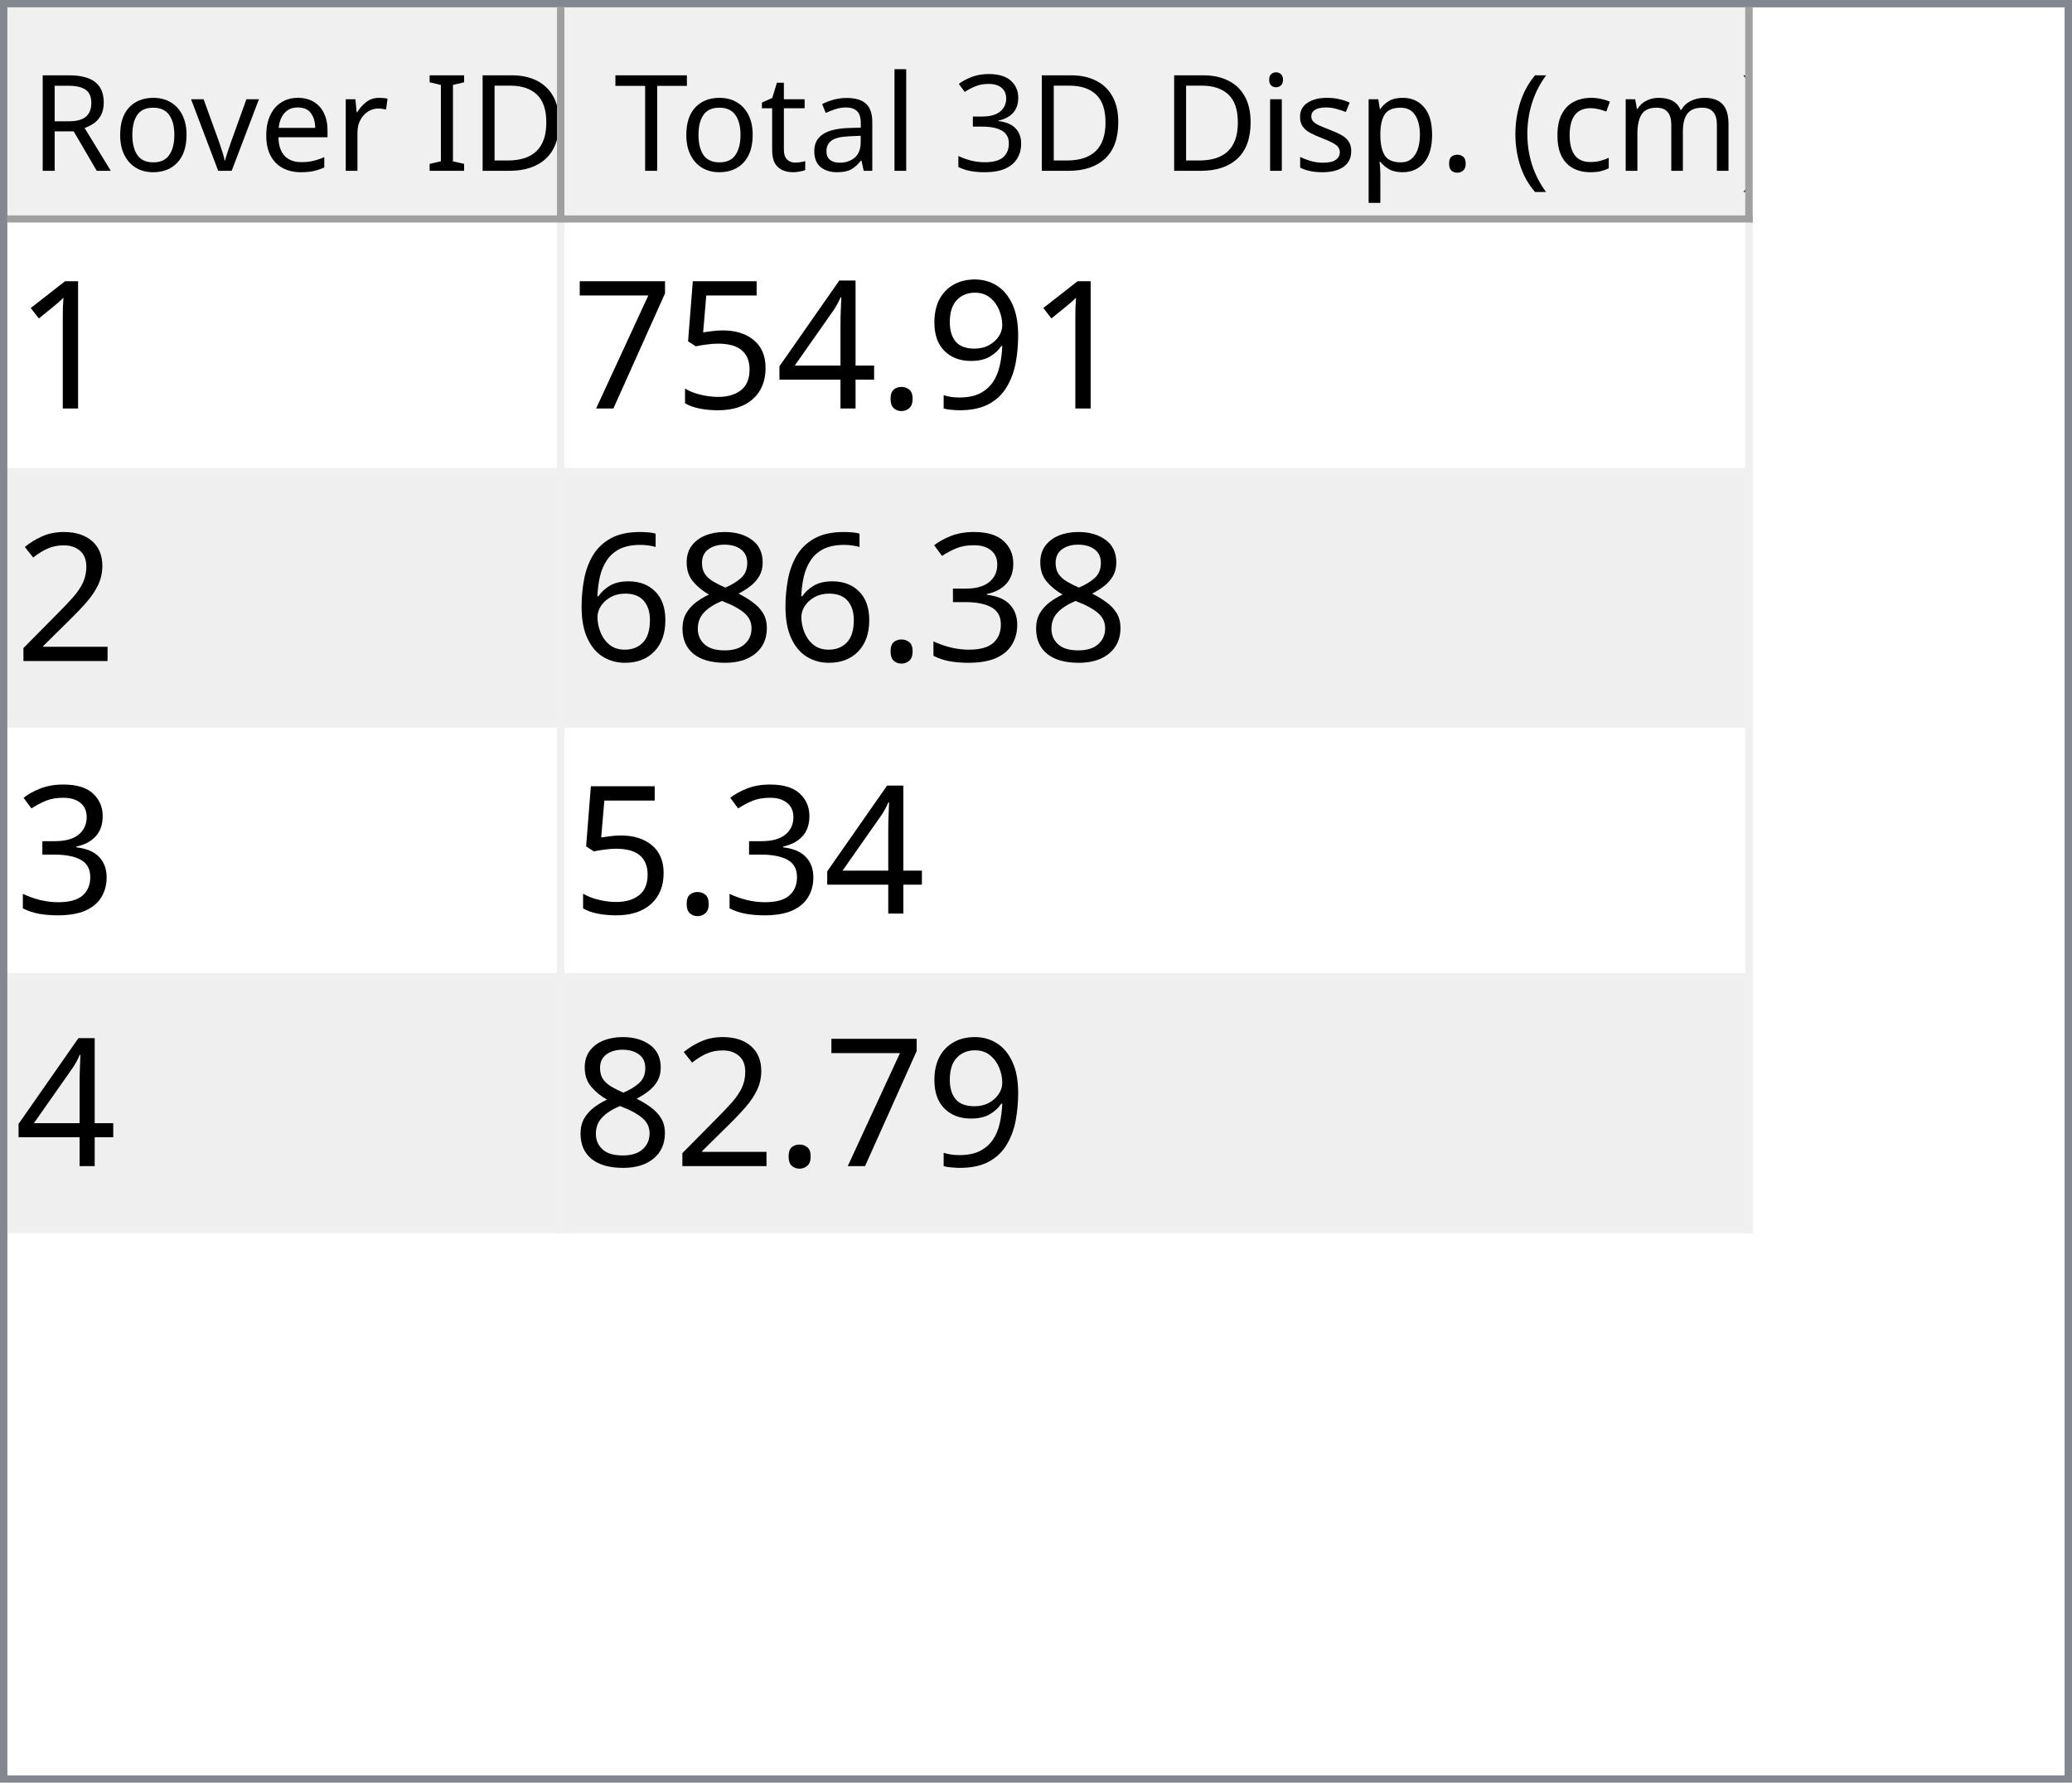
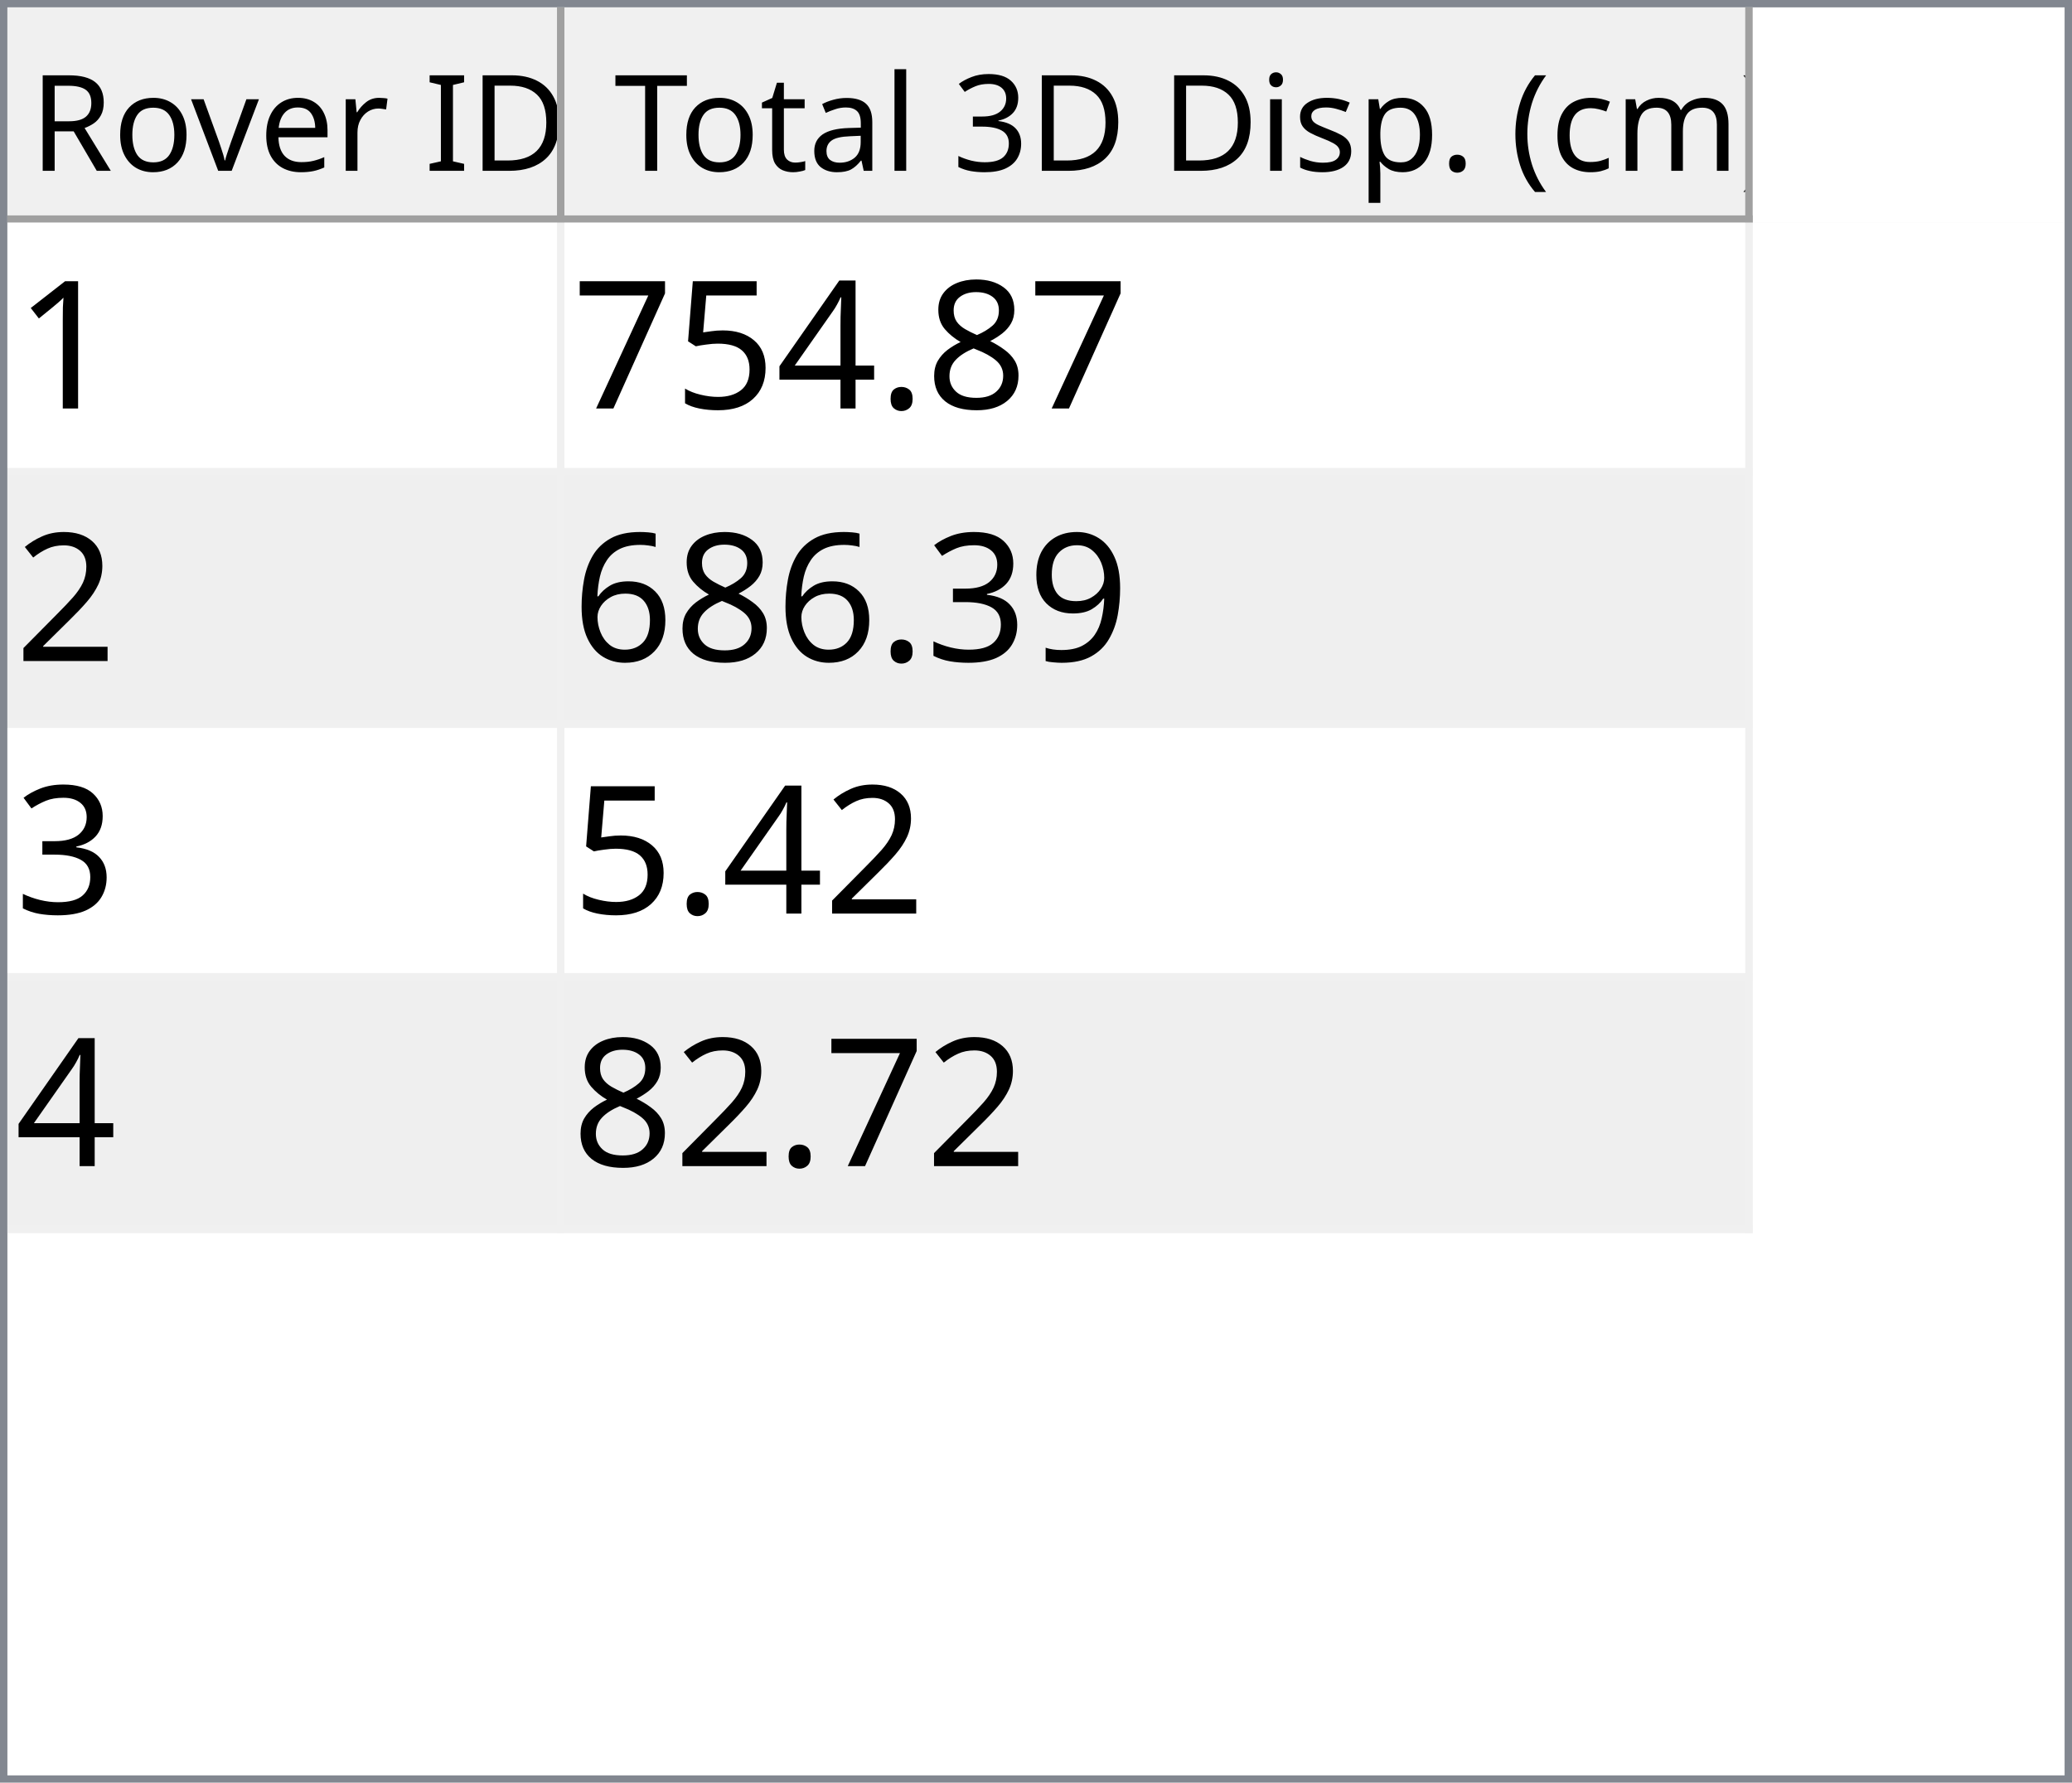
<svg xmlns="http://www.w3.org/2000/svg" style="fill-opacity:1; color-rendering:auto; color-interpolation:auto; text-rendering:auto; stroke:black; stroke-linecap:square; stroke-miterlimit:10; shape-rendering:auto; stroke-opacity:1; fill:black; stroke-dasharray:none; font-weight:normal; stroke-width:1; font-family:'Dialog'; font-style:normal; stroke-linejoin:miter; font-size:12px; stroke-dashoffset:0; image-rendering:auto;" width="279" height="240">
  <defs id="genericDefs" />
  <g>
    <defs id="defs1">
      <clipPath clipPathUnits="userSpaceOnUse" id="clipPath1">
        <path d="M0 0 L279 0 L279 240 L0 240 L0 0 Z" />
      </clipPath>
      <clipPath clipPathUnits="userSpaceOnUse" id="clipPath2">
        <path d="M0 0 L0 240 L279 240 L279 0 Z" />
      </clipPath>
      <clipPath clipPathUnits="userSpaceOnUse" id="clipPath3">
        <path d="M0 0 L0 29 L277 29 L277 0 Z" />
      </clipPath>
      <clipPath clipPathUnits="userSpaceOnUse" id="clipPath4">
        <path d="M0 0 L0 29 L75 29 L75 0 Z" />
      </clipPath>
      <clipPath clipPathUnits="userSpaceOnUse" id="clipPath5">
        <path d="M1 1 L1 28 L74 28 L74 1 Z" />
      </clipPath>
      <clipPath clipPathUnits="userSpaceOnUse" id="clipPath6">
        <path d="M0 0 L0 27 L73 27 L73 0 Z" />
      </clipPath>
      <clipPath clipPathUnits="userSpaceOnUse" id="clipPath7">
        <path d="M-0.5 -0.5 L-0.5 28.5 L74.5 28.5 L74.5 -0.5 Z" />
      </clipPath>
      <clipPath clipPathUnits="userSpaceOnUse" id="clipPath8">
        <path d="M0 0 L0 29 L160 29 L160 0 Z" />
      </clipPath>
      <clipPath clipPathUnits="userSpaceOnUse" id="clipPath9">
        <path d="M1 1 L1 28 L159 28 L159 1 Z" />
      </clipPath>
      <clipPath clipPathUnits="userSpaceOnUse" id="clipPath10">
        <path d="M0 0 L0 27 L158 27 L158 0 Z" />
      </clipPath>
      <clipPath clipPathUnits="userSpaceOnUse" id="clipPath11">
        <path d="M-0.5 -0.5 L-0.5 28.5 L159.5 28.5 L159.5 -0.5 Z" />
      </clipPath>
      <clipPath clipPathUnits="userSpaceOnUse" id="clipPath12">
        <path d="M0 0 L0 209 L277 209 L277 0 Z" />
      </clipPath>
      <clipPath clipPathUnits="userSpaceOnUse" id="clipPath13">
        <path d="M0 0 L0 136 L235 136 L235 0 Z" />
      </clipPath>
      <clipPath clipPathUnits="userSpaceOnUse" id="clipPath14">
        <path d="M-0.5 -0.5 L-0.5 135.5 L234.5 135.5 L234.5 -0.5 Z" />
      </clipPath>
      <clipPath clipPathUnits="userSpaceOnUse" id="clipPath15">
        <path d="M0 0 L0 33 L74 33 L74 0 Z" />
      </clipPath>
      <clipPath clipPathUnits="userSpaceOnUse" id="clipPath16">
        <path d="M0 0 L0 33 L159 33 L159 0 Z" />
      </clipPath>
      <font horiz-adv-x="64.551" id="font1">
        <font-face ascent="107.91" descent="25.098" units-per-em="100" style="font-style:normal; font-family:Segoe UI; font-weight:normal;" />
        <missing-glyph horiz-adv-x="64.551" d="M8.109 0 L8.109 68.266 L56.453 68.266 L56.453 0 L8.109 0 ZM15.328 7.234 L49.219 7.234 L49.219 61.031 L15.328 61.031 L15.328 7.234 Z" />
        <glyph unicode="D" horiz-adv-x="70.117" d="M9.188 0 L9.188 70.016 L28.516 70.016 Q65.531 70.016 65.531 35.891 Q65.531 19.672 55.25 9.836 Q44.969 0 27.734 0 L9.188 0 ZM17.391 62.594 L17.391 7.422 L27.828 7.422 Q41.609 7.422 49.273 14.797 Q56.938 22.172 56.938 35.688 Q56.938 62.594 28.328 62.594 L17.391 62.594 Z" />
        <glyph unicode="I" horiz-adv-x="26.611" d="M17.391 0 L9.188 0 L9.188 70.016 L17.391 70.016 L17.391 0 Z" />
        <glyph unicode=" " horiz-adv-x="27.393" d="" />
        <glyph unicode="r" horiz-adv-x="34.766" d="M34.188 41.891 Q32.078 43.5 28.125 43.5 Q23 43.5 19.555 38.672 Q16.109 33.844 16.109 25.484 L16.109 0 L8.109 0 L8.109 50 L16.109 50 L16.109 39.703 L16.312 39.703 Q18.016 44.969 21.531 47.922 Q25.047 50.875 29.391 50.875 Q32.516 50.875 34.188 50.203 L34.188 41.891 Z" />
        <glyph unicode="e" horiz-adv-x="52.295" d="M48.297 23 L12.984 23 Q13.188 14.656 17.484 10.109 Q21.781 5.562 29.297 5.562 Q37.75 5.562 44.828 11.141 L44.828 3.609 Q38.234 -1.172 27.391 -1.172 Q16.797 -1.172 10.742 5.641 Q4.688 12.453 4.688 24.812 Q4.688 36.469 11.305 43.82 Q17.922 51.172 27.734 51.172 Q37.547 51.172 42.922 44.828 Q48.297 38.484 48.297 27.203 L48.297 23 ZM40.094 29.781 Q40.047 36.719 36.75 40.578 Q33.453 44.438 27.594 44.438 Q21.922 44.438 17.969 40.383 Q14.016 36.328 13.094 29.781 L40.094 29.781 Z" />
        <glyph unicode="v" horiz-adv-x="47.9" d="M47.406 50 L27.484 0 L19.625 0 L0.688 50 L9.469 50 L22.172 13.672 Q23.578 9.672 23.922 6.688 L24.125 6.688 Q24.609 10.453 25.688 13.484 L38.969 50 L47.406 50 Z" />
        <glyph unicode="o" horiz-adv-x="58.594" d="M29 -1.172 Q17.922 -1.172 11.305 5.836 Q4.688 12.844 4.688 24.422 Q4.688 37.016 11.57 44.094 Q18.453 51.172 30.172 51.172 Q41.359 51.172 47.633 44.289 Q53.906 37.406 53.906 25.203 Q53.906 13.234 47.141 6.031 Q40.375 -1.172 29 -1.172 ZM29.594 44.438 Q21.875 44.438 17.383 39.188 Q12.891 33.938 12.891 24.703 Q12.891 15.828 17.43 10.695 Q21.969 5.562 29.594 5.562 Q37.359 5.562 41.531 10.594 Q45.703 15.625 45.703 24.906 Q45.703 34.281 41.531 39.359 Q37.359 44.438 29.594 44.438 Z" />
        <glyph unicode="R" horiz-adv-x="59.814" d="M59.375 0 L49.609 0 L37.891 19.625 Q36.281 22.359 34.766 24.289 Q33.25 26.219 31.664 27.438 Q30.078 28.656 28.25 29.219 Q26.422 29.781 24.125 29.781 L17.391 29.781 L17.391 0 L9.188 0 L9.188 70.016 L30.078 70.016 Q34.672 70.016 38.555 68.867 Q42.438 67.719 45.289 65.375 Q48.141 63.031 49.758 59.547 Q51.375 56.062 51.375 51.375 Q51.375 47.703 50.273 44.656 Q49.172 41.609 47.148 39.211 Q45.125 36.812 42.266 35.133 Q39.406 33.453 35.844 32.516 L35.844 32.328 Q37.594 31.547 38.891 30.547 Q40.188 29.547 41.359 28.18 Q42.531 26.812 43.68 25.078 Q44.828 23.344 46.234 21.047 L59.375 0 ZM17.391 62.594 L17.391 37.203 L28.516 37.203 Q31.594 37.203 34.203 38.133 Q36.812 39.062 38.719 40.797 Q40.625 42.531 41.703 45.047 Q42.781 47.562 42.781 50.688 Q42.781 56.297 39.141 59.445 Q35.5 62.594 28.609 62.594 L17.391 62.594 Z" />
        <glyph unicode=")" horiz-adv-x="30.176" d="M8.297 -15.922 L1.172 -15.922 Q16.406 2.344 16.406 26.812 Q16.406 51.469 1.078 70.016 L8.297 70.016 Q23.531 52.156 23.531 26.703 Q23.531 1.375 8.297 -15.922 Z" />
        <glyph unicode="m" horiz-adv-x="86.133" d="M79.109 0 L71.094 0 L71.094 28.719 Q71.094 37.016 68.531 40.727 Q65.969 44.438 59.906 44.438 Q54.781 44.438 51.195 39.75 Q47.609 35.062 47.609 28.516 L47.609 0 L39.594 0 L39.594 29.688 Q39.594 44.438 28.219 44.438 Q22.953 44.438 19.531 40.016 Q16.109 35.594 16.109 28.516 L16.109 0 L8.109 0 L8.109 50 L16.109 50 L16.109 42.094 L16.312 42.094 Q21.625 51.172 31.844 51.172 Q36.969 51.172 40.773 48.312 Q44.578 45.453 46 40.828 Q51.562 51.172 62.594 51.172 Q79.109 51.172 79.109 30.812 L79.109 0 Z" />
        <glyph unicode="c" horiz-adv-x="46.191" d="M42.188 2.297 Q36.422 -1.172 28.516 -1.172 Q17.828 -1.172 11.258 5.789 Q4.688 12.75 4.688 23.828 Q4.688 36.188 11.766 43.68 Q18.844 51.172 30.672 51.172 Q37.25 51.172 42.281 48.734 L42.281 40.531 Q36.719 44.438 30.375 44.438 Q22.703 44.438 17.797 38.945 Q12.891 33.453 12.891 24.516 Q12.891 15.719 17.508 10.641 Q22.125 5.562 29.891 5.562 Q36.422 5.562 42.188 9.906 L42.188 2.297 Z" />
        <glyph unicode="(" horiz-adv-x="30.176" d="M29.109 -15.922 L21.969 -15.922 Q6.844 1.375 6.844 26.703 Q6.844 52.156 21.969 70.016 L29.203 70.016 Q13.875 51.469 13.875 26.812 Q13.875 2.344 29.109 -15.922 Z" />
        <glyph unicode="." horiz-adv-x="21.68" d="M10.891 -1.078 Q8.641 -1.078 7.055 0.539 Q5.469 2.156 5.469 4.391 Q5.469 6.641 7.055 8.273 Q8.641 9.906 10.891 9.906 Q13.188 9.906 14.797 8.273 Q16.406 6.641 16.406 4.391 Q16.406 2.156 14.797 0.539 Q13.188 -1.078 10.891 -1.078 Z" />
        <glyph unicode="p" horiz-adv-x="58.789" d="M16.312 7.234 L16.109 7.234 L16.109 -23 L8.109 -23 L8.109 50 L16.109 50 L16.109 41.219 L16.312 41.219 Q22.219 51.172 33.594 51.172 Q43.266 51.172 48.688 44.461 Q54.109 37.75 54.109 26.469 Q54.109 13.922 48 6.375 Q41.891 -1.172 31.297 -1.172 Q21.578 -1.172 16.312 7.234 ZM16.109 27.391 L16.109 20.406 Q16.109 14.203 20.141 9.883 Q24.172 5.562 30.375 5.562 Q37.641 5.562 41.773 11.133 Q45.906 16.703 45.906 26.609 Q45.906 34.969 42.047 39.703 Q38.188 44.438 31.594 44.438 Q24.609 44.438 20.359 39.578 Q16.109 34.719 16.109 27.391 Z" />
        <glyph unicode="s" horiz-adv-x="42.432" d="M5.078 1.812 L5.078 10.406 Q11.625 5.562 19.484 5.562 Q30.031 5.562 30.031 12.594 Q30.031 14.594 29.125 15.992 Q28.219 17.391 26.68 18.461 Q25.141 19.531 23.07 20.383 Q21 21.234 18.609 22.172 Q15.281 23.484 12.766 24.828 Q10.25 26.172 8.57 27.859 Q6.891 29.547 6.031 31.695 Q5.172 33.844 5.172 36.719 Q5.172 40.234 6.789 42.945 Q8.406 45.656 11.086 47.484 Q13.766 49.312 17.211 50.242 Q20.656 51.172 24.312 51.172 Q30.812 51.172 35.938 48.922 L35.938 40.828 Q30.422 44.438 23.25 44.438 Q21 44.438 19.195 43.922 Q17.391 43.406 16.094 42.477 Q14.797 41.547 14.086 40.258 Q13.375 38.969 13.375 37.406 Q13.375 35.453 14.086 34.133 Q14.797 32.812 16.164 31.789 Q17.531 30.766 19.484 29.938 Q21.438 29.109 23.922 28.125 Q27.25 26.859 29.883 25.516 Q32.516 24.172 34.375 22.484 Q36.234 20.797 37.234 18.602 Q38.234 16.406 38.234 13.375 Q38.234 9.672 36.602 6.938 Q34.969 4.203 32.234 2.398 Q29.5 0.594 25.93 -0.289 Q22.359 -1.172 18.453 -1.172 Q10.75 -1.172 5.078 1.812 Z" />
        <glyph unicode="i" horiz-adv-x="24.219" d="M12.203 62.703 Q10.062 62.703 8.547 64.164 Q7.031 65.625 7.031 67.875 Q7.031 70.125 8.547 71.609 Q10.062 73.094 12.203 73.094 Q14.406 73.094 15.945 71.609 Q17.484 70.125 17.484 67.875 Q17.484 65.719 15.945 64.211 Q14.406 62.703 12.203 62.703 ZM16.109 0 L8.109 0 L8.109 50 L16.109 50 L16.109 0 Z" />
        <glyph unicode="3" horiz-adv-x="53.906" d="M46.531 19.828 Q46.531 15.094 44.75 11.211 Q42.969 7.328 39.719 4.57 Q36.469 1.812 31.93 0.297 Q27.391 -1.219 21.922 -1.219 Q11.922 -1.219 6 2.594 L6 11.188 Q13.094 5.609 22.219 5.609 Q25.875 5.609 28.828 6.539 Q31.781 7.469 33.906 9.227 Q36.031 10.984 37.18 13.477 Q38.328 15.969 38.328 19.094 Q38.328 32.812 18.797 32.812 L12.984 32.812 L12.984 39.594 L18.5 39.594 Q35.797 39.594 35.797 52.484 Q35.797 64.406 22.609 64.406 Q15.188 64.406 8.688 59.422 L8.688 67.188 Q15.375 71.188 24.609 71.188 Q29 71.188 32.57 69.969 Q36.141 68.75 38.68 66.555 Q41.219 64.359 42.609 61.281 Q44 58.203 44 54.5 Q44 40.672 30.031 36.719 L30.031 36.531 Q33.594 36.141 36.625 34.797 Q39.656 33.453 41.852 31.305 Q44.047 29.156 45.289 26.25 Q46.531 23.344 46.531 19.828 Z" />
        <glyph unicode="l" horiz-adv-x="24.219" d="M16.109 0 L8.109 0 L8.109 74.031 L16.109 74.031 L16.109 0 Z" />
        <glyph unicode="a" horiz-adv-x="50.879" d="M43.891 0 L35.891 0 L35.891 7.812 L35.688 7.812 Q30.469 -1.172 20.312 -1.172 Q12.844 -1.172 8.617 2.781 Q4.391 6.734 4.391 13.281 Q4.391 27.297 20.906 29.594 L35.891 31.688 Q35.891 44.438 25.594 44.438 Q16.547 44.438 9.281 38.281 L9.281 46.484 Q16.656 51.172 26.266 51.172 Q43.891 51.172 43.891 32.516 L43.891 0 ZM35.891 25.297 L23.828 23.641 Q18.266 22.859 15.43 20.875 Q12.594 18.891 12.594 13.875 Q12.594 10.203 15.211 7.883 Q17.828 5.562 22.172 5.562 Q28.125 5.562 32.008 9.742 Q35.891 13.922 35.891 20.312 L35.891 25.297 Z" />
        <glyph unicode="t" horiz-adv-x="33.887" d="M31.297 0.484 Q28.469 -1.078 23.828 -1.078 Q10.688 -1.078 10.688 13.578 L10.688 43.172 L2.094 43.172 L2.094 50 L10.688 50 L10.688 62.203 L18.703 64.797 L18.703 50 L31.297 50 L31.297 43.172 L18.703 43.172 L18.703 14.984 Q18.703 9.969 20.414 7.82 Q22.125 5.672 26.078 5.672 Q29.109 5.672 31.297 7.328 L31.297 0.484 Z" />
        <glyph unicode="T" horiz-adv-x="52.393" d="M50.594 62.594 L30.375 62.594 L30.375 0 L22.172 0 L22.172 62.594 L2 62.594 L2 70.016 L50.594 70.016 L50.594 62.594 Z" />
      </font>
      <font horiz-adv-x="75.0" id="font2">
        <font-face ascent="100.537" descent="21.973" units-per-em="100" style="font-style:normal; font-family:sans-serif; font-weight:normal;" />
        <missing-glyph horiz-adv-x="75.0" d="M12.5 0 L12.5 62.5 L62.5 62.5 L62.5 0 L12.5 0 ZM14.062 1.562 L60.938 1.562 L60.938 60.938 L14.062 60.938 L14.062 1.562 Z" />
        <glyph unicode="1" horiz-adv-x="55.615" d="M37.25 0 L28.469 0 L28.469 56 Q25.297 52.984 20.141 49.953 Q14.984 46.922 10.891 45.406 L10.891 53.906 Q18.266 57.375 23.781 62.305 Q29.297 67.234 31.594 71.875 L37.25 71.875 L37.25 0 Z" />
-         <glyph unicode="9" horiz-adv-x="55.615" d="M5.469 16.547 L13.922 17.328 Q14.984 11.375 18.016 8.688 Q21.047 6 25.781 6 Q29.828 6 32.883 7.859 Q35.938 9.719 37.891 12.82 Q39.844 15.922 41.164 21.195 Q42.484 26.469 42.484 31.938 Q42.484 32.516 42.438 33.688 Q39.797 29.5 35.234 26.883 Q30.672 24.266 25.344 24.266 Q16.453 24.266 10.305 30.711 Q4.156 37.156 4.156 47.703 Q4.156 58.594 10.578 65.234 Q17 71.875 26.656 71.875 Q33.641 71.875 39.43 68.117 Q45.219 64.359 48.219 57.398 Q51.219 50.438 51.219 37.25 Q51.219 23.531 48.242 15.406 Q45.266 7.281 39.383 3.031 Q33.5 -1.219 25.594 -1.219 Q17.188 -1.219 11.867 3.445 Q6.547 8.109 5.469 16.547 ZM41.453 48.141 Q41.453 55.719 37.43 60.156 Q33.406 64.594 27.734 64.594 Q21.875 64.594 17.531 59.812 Q13.188 55.031 13.188 47.406 Q13.188 40.578 17.312 36.305 Q21.438 32.031 27.484 32.031 Q33.594 32.031 37.523 36.305 Q41.453 40.578 41.453 48.141 Z" />
+         <glyph unicode="8" horiz-adv-x="55.615" d="M17.672 38.812 Q12.203 40.828 9.57 44.539 Q6.938 48.25 6.938 53.422 Q6.938 61.234 12.555 66.555 Q18.172 71.875 27.484 71.875 Q36.859 71.875 42.578 66.43 Q48.297 60.984 48.297 53.172 Q48.297 48.188 45.68 44.508 Q43.062 40.828 37.75 38.812 Q44.344 36.672 47.781 31.883 Q51.219 27.094 51.219 20.453 Q51.219 11.281 44.727 5.031 Q38.234 -1.219 27.641 -1.219 Q17.047 -1.219 10.547 5.055 Q4.047 11.328 4.047 20.703 Q4.047 27.688 7.594 32.398 Q11.141 37.109 17.672 38.812 ZM15.922 53.719 Q15.922 48.641 19.195 45.414 Q22.469 42.188 27.688 42.188 Q32.766 42.188 36.016 45.383 Q39.266 48.578 39.266 53.219 Q39.266 58.062 35.914 61.359 Q32.562 64.656 27.594 64.656 Q22.562 64.656 19.242 61.43 Q15.922 58.203 15.922 53.719 ZM13.094 20.656 Q13.094 16.891 14.875 13.375 Q16.656 9.859 20.172 7.93 Q23.688 6 27.734 6 Q34.031 6 38.133 10.055 Q42.234 14.109 42.234 20.359 Q42.234 26.703 38.016 30.859 Q33.797 35.016 27.438 35.016 Q21.234 35.016 17.164 30.914 Q13.094 26.812 13.094 20.656 Z" />
        <glyph unicode="." horiz-adv-x="27.783" d="M9.078 0 L9.078 10.016 L19.094 10.016 L19.094 0 L9.078 0 Z" />
        <glyph unicode="4" horiz-adv-x="55.615" d="M32.328 0 L32.328 17.141 L1.266 17.141 L1.266 25.203 L33.938 71.578 L41.109 71.578 L41.109 25.203 L50.781 25.203 L50.781 17.141 L41.109 17.141 L41.109 0 L32.328 0 ZM32.328 25.203 L32.328 57.469 L9.906 25.203 L32.328 25.203 Z" />
        <glyph unicode="5" horiz-adv-x="55.615" d="M4.156 18.75 L13.375 19.531 Q14.406 12.797 18.141 9.398 Q21.875 6 27.156 6 Q33.5 6 37.891 10.789 Q42.281 15.578 42.281 23.484 Q42.281 31 38.062 35.352 Q33.844 39.703 27 39.703 Q22.75 39.703 19.336 37.773 Q15.922 35.844 13.969 32.766 L5.719 33.844 L12.641 70.609 L48.25 70.609 L48.25 62.203 L19.672 62.203 L15.828 42.969 Q22.266 47.469 29.344 47.469 Q38.719 47.469 45.164 40.969 Q51.609 34.469 51.609 24.266 Q51.609 14.547 45.953 7.469 Q39.062 -1.219 27.156 -1.219 Q17.391 -1.219 11.211 4.25 Q5.031 9.719 4.156 18.75 Z" />
        <glyph unicode="7" horiz-adv-x="55.615" d="M4.734 62.203 L4.734 70.656 L51.078 70.656 L51.078 63.812 Q44.234 56.547 37.523 44.484 Q30.812 32.422 27.156 19.672 Q24.516 10.688 23.781 0 L14.75 0 Q14.891 8.453 18.062 20.414 Q21.234 32.375 27.172 43.484 Q33.109 54.594 39.797 62.203 L4.734 62.203 Z" />
        <glyph unicode="2" horiz-adv-x="55.615" d="M50.344 8.453 L50.344 0 L3.031 0 Q2.938 3.172 4.047 6.109 Q5.859 10.938 9.836 15.625 Q13.812 20.312 21.344 26.469 Q33.016 36.031 37.117 41.625 Q41.219 47.219 41.219 52.203 Q41.219 57.422 37.477 61.008 Q33.734 64.594 27.734 64.594 Q21.391 64.594 17.578 60.789 Q13.766 56.984 13.719 50.25 L4.688 51.172 Q5.609 61.281 11.664 66.578 Q17.719 71.875 27.938 71.875 Q38.234 71.875 44.242 66.164 Q50.25 60.453 50.25 52 Q50.25 47.703 48.492 43.555 Q46.734 39.406 42.656 34.812 Q38.578 30.219 29.109 22.219 Q21.188 15.578 18.945 13.211 Q16.703 10.844 15.234 8.453 L50.344 8.453 Z" />
+         <glyph unicode="9" horiz-adv-x="55.615" d="M5.469 16.547 L13.922 17.328 Q14.984 11.375 18.016 8.688 Q21.047 6 25.781 6 Q29.828 6 32.883 7.859 Q35.938 9.719 37.891 12.82 Q39.844 15.922 41.164 21.195 Q42.484 26.469 42.484 31.938 Q42.484 32.516 42.438 33.688 Q39.797 29.5 35.234 26.883 Q30.672 24.266 25.344 24.266 Q16.453 24.266 10.305 30.711 Q4.156 37.156 4.156 47.703 Q4.156 58.594 10.578 65.234 Q17 71.875 26.656 71.875 Q33.641 71.875 39.43 68.117 Q45.219 64.359 48.219 57.398 Q51.219 50.438 51.219 37.25 Q51.219 23.531 48.242 15.406 Q45.266 7.281 39.383 3.031 Q33.5 -1.219 25.594 -1.219 Q17.188 -1.219 11.867 3.445 Q6.547 8.109 5.469 16.547 ZM41.453 48.141 Q41.453 55.719 37.43 60.156 Q33.406 64.594 27.734 64.594 Q21.875 64.594 17.531 59.812 Q13.188 55.031 13.188 47.406 Q13.188 40.578 17.312 36.305 Q21.438 32.031 27.484 32.031 Q33.594 32.031 37.523 36.305 Q41.453 40.578 41.453 48.141 Z" />
        <glyph unicode="3" horiz-adv-x="55.615" d="M4.203 18.891 L12.984 20.062 Q14.5 12.594 18.141 9.297 Q21.781 6 27 6 Q33.203 6 37.477 10.297 Q41.75 14.594 41.75 20.953 Q41.75 27 37.797 30.93 Q33.844 34.859 27.734 34.859 Q25.25 34.859 21.531 33.891 L22.516 41.609 Q23.391 41.5 23.922 41.5 Q29.547 41.5 34.039 44.43 Q38.531 47.359 38.531 53.469 Q38.531 58.297 35.258 61.477 Q31.984 64.656 26.812 64.656 Q21.688 64.656 18.266 61.43 Q14.844 58.203 13.875 51.766 L5.078 53.328 Q6.688 62.156 12.398 67.016 Q18.109 71.875 26.609 71.875 Q32.469 71.875 37.398 69.359 Q42.328 66.844 44.945 62.5 Q47.562 58.156 47.562 53.266 Q47.562 48.641 45.07 44.828 Q42.578 41.016 37.703 38.766 Q44.047 37.312 47.562 32.695 Q51.078 28.078 51.078 21.141 Q51.078 11.766 44.242 5.25 Q37.406 -1.266 26.953 -1.266 Q17.531 -1.266 11.305 4.352 Q5.078 9.969 4.203 18.891 Z" />
-         <glyph unicode="8" horiz-adv-x="55.615" d="M17.672 38.812 Q12.203 40.828 9.57 44.539 Q6.938 48.25 6.938 53.422 Q6.938 61.234 12.555 66.555 Q18.172 71.875 27.484 71.875 Q36.859 71.875 42.578 66.43 Q48.297 60.984 48.297 53.172 Q48.297 48.188 45.68 44.508 Q43.062 40.828 37.75 38.812 Q44.344 36.672 47.781 31.883 Q51.219 27.094 51.219 20.453 Q51.219 11.281 44.727 5.031 Q38.234 -1.219 27.641 -1.219 Q17.047 -1.219 10.547 5.055 Q4.047 11.328 4.047 20.703 Q4.047 27.688 7.594 32.398 Q11.141 37.109 17.672 38.812 ZM15.922 53.719 Q15.922 48.641 19.195 45.414 Q22.469 42.188 27.688 42.188 Q32.766 42.188 36.016 45.383 Q39.266 48.578 39.266 53.219 Q39.266 58.062 35.914 61.359 Q32.562 64.656 27.594 64.656 Q22.562 64.656 19.242 61.43 Q15.922 58.203 15.922 53.719 ZM13.094 20.656 Q13.094 16.891 14.875 13.375 Q16.656 9.859 20.172 7.93 Q23.688 6 27.734 6 Q34.031 6 38.133 10.055 Q42.234 14.109 42.234 20.359 Q42.234 26.703 38.016 30.859 Q33.797 35.016 27.438 35.016 Q21.234 35.016 17.164 30.914 Q13.094 26.812 13.094 20.656 Z" />
        <glyph unicode="6" horiz-adv-x="55.615" d="M49.75 54.047 L41.016 53.375 Q39.844 58.547 37.703 60.891 Q34.125 64.656 28.906 64.656 Q24.703 64.656 21.531 62.312 Q17.391 59.281 14.992 53.469 Q12.594 47.656 12.5 36.922 Q15.672 41.75 20.266 44.094 Q24.859 46.438 29.891 46.438 Q38.672 46.438 44.852 39.969 Q51.031 33.5 51.031 23.25 Q51.031 16.5 48.125 10.719 Q45.219 4.938 40.141 1.859 Q35.062 -1.219 28.609 -1.219 Q17.625 -1.219 10.695 6.859 Q3.766 14.938 3.766 33.5 Q3.766 54.25 11.422 63.672 Q18.109 71.875 29.438 71.875 Q37.891 71.875 43.289 67.141 Q48.688 62.406 49.75 54.047 ZM13.875 23.188 Q13.875 18.656 15.797 14.508 Q17.719 10.359 21.188 8.18 Q24.656 6 28.469 6 Q34.031 6 38.039 10.492 Q42.047 14.984 42.047 22.703 Q42.047 30.125 38.086 34.398 Q34.125 38.672 28.125 38.672 Q22.172 38.672 18.023 34.398 Q13.875 30.125 13.875 23.188 Z" />
      </font>
    </defs>
    <g style="fill:white; stroke:white;">
      <rect x="0" y="0" width="279" style="clip-path:url(#clipPath1); stroke:none;" height="240" />
    </g>
    <g style="fill:white; text-rendering:optimizeSpeed; color-rendering:optimizeSpeed; image-rendering:optimizeSpeed; shape-rendering:crispEdges; stroke:white; color-interpolation:sRGB;">
      <rect x="0" width="279" height="240" y="0" style="stroke:none;" />
      <path style="stroke:none;" d="M0 240 L279 240 L279 0 L0 0 Z" />
    </g>
    <g style="fill:rgb(240,240,240); font-size:18px; font-family:'Segoe UI'; stroke:rgb(240,240,240);">
      <rect x="0" y="0" width="279" style="clip-path:url(#clipPath2); stroke:none;" height="240" />
    </g>
    <g style="fill:rgb(130,135,144); font-size:18px; font-family:'Segoe UI'; stroke:rgb(130,135,144);">
      <path d="M0 0 L279 0 L279 240 L0 240 L0 0 ZM1 1 L278 1 L278 239 L1 239 L1 1 Z" style="fill-rule:evenodd; clip-path:url(#clipPath2); stroke:none;" />
    </g>
    <g style="fill:white; font-size:18px; font-family:'Segoe UI'; stroke:white;" transform="translate(1,1)">
      <rect x="0" y="0" width="277" style="clip-path:url(#clipPath3); stroke:none;" height="29" />
    </g>
    <g style="fill:rgb(240,240,240); font-size:18px; font-family:'Segoe UI'; stroke:rgb(240,240,240);" transform="translate(1,1)">
      <rect x="0" y="0" width="75" style="clip-path:url(#clipPath4); stroke:none;" height="29" />
    </g>
    <g style="font-family:'Segoe UI'; font-size:18px;" transform="translate(2,2)">
      <text x="2" xml:space="preserve" y="21" style="clip-path:url(#clipPath6); stroke:none;">Rover ID</text>
    </g>
    <g transform="translate(1.5,1.5)" style="fill:rgb(160,160,160); font-size:18px; font-family:'Segoe UI'; stroke:rgb(160,160,160); stroke-linejoin:bevel;">
      <line x1="74" x2="74" y1="0" style="fill:none; clip-path:url(#clipPath7);" y2="28" />
    </g>
    <g transform="matrix(1,0,0,1,1,1) translate(0.5,0.5)" style="fill:rgb(160,160,160); font-size:18px; font-family:'Segoe UI'; stroke:rgb(160,160,160); stroke-linejoin:bevel;">
      <line x1="0" x2="74" y1="28" style="fill:none; clip-path:url(#clipPath7);" y2="28" />
    </g>
    <g style="fill:rgb(240,240,240); font-size:18px; font-family:'Segoe UI'; stroke:rgb(240,240,240);" transform="translate(76,1)">
      <rect x="0" y="0" width="160" style="clip-path:url(#clipPath8); stroke:none;" height="29" />
    </g>
    <g style="font-family:'Segoe UI'; font-size:18px;" transform="translate(77,2)">
      <text x="1" xml:space="preserve" y="21" style="clip-path:url(#clipPath10); stroke:none;"> Total 3D Disp. (cm)</text>
    </g>
    <g transform="translate(76.5,1.5)" style="fill:rgb(160,160,160); font-size:18px; font-family:'Segoe UI'; stroke:rgb(160,160,160); stroke-linejoin:bevel;">
      <line x1="159" x2="159" y1="0" style="fill:none; clip-path:url(#clipPath11);" y2="28" />
    </g>
    <g transform="matrix(1,0,0,1,76,1) translate(0.5,0.5)" style="fill:rgb(160,160,160); font-size:18px; font-family:'Segoe UI'; stroke:rgb(160,160,160); stroke-linejoin:bevel;">
      <line x1="0" x2="159" y1="28" style="fill:none; clip-path:url(#clipPath11);" y2="28" />
    </g>
    <g style="fill:white; font-size:18px; font-family:'Segoe UI'; stroke:white;" transform="translate(1,30)">
      <rect x="0" y="0" width="277" style="clip-path:url(#clipPath12); stroke:none;" height="209" />
    </g>
    <g style="fill:rgb(240,240,240); font-size:24px; font-family:sans-serif; stroke:rgb(240,240,240);" transform="translate(1,30)">
      <rect x="0" y="0" width="235" style="clip-path:url(#clipPath13); stroke:none;" height="136" />
      <line transform="translate(0.5,0.5)" x1="0" x2="234" y1="33" style="clip-path:url(#clipPath14); fill:none; stroke-linejoin:bevel;" y2="33" />
    </g>
    <g transform="matrix(1,0,0,1,1,30) translate(0.5,0.5)" style="fill:rgb(240,240,240); font-size:24px; font-family:sans-serif; stroke:rgb(240,240,240); stroke-linejoin:bevel;">
      <line x1="0" x2="234" y1="67" style="fill:none; clip-path:url(#clipPath14);" y2="67" />
    </g>
    <g transform="matrix(1,0,0,1,1,30) translate(0.5,0.5)" style="fill:rgb(240,240,240); font-size:24px; font-family:sans-serif; stroke:rgb(240,240,240); stroke-linejoin:bevel;">
      <line x1="0" x2="234" y1="101" style="fill:none; clip-path:url(#clipPath14);" y2="101" />
    </g>
    <g transform="matrix(1,0,0,1,1,30) translate(0.5,0.5)" style="fill:rgb(240,240,240); font-size:24px; font-family:sans-serif; stroke:rgb(240,240,240); stroke-linejoin:bevel;">
      <line x1="0" x2="234" y1="135" style="fill:none; clip-path:url(#clipPath14);" y2="135" />
    </g>
    <g transform="matrix(1,0,0,1,1,30) translate(0.5,0.5)" style="fill:rgb(240,240,240); font-size:24px; font-family:sans-serif; stroke:rgb(240,240,240); stroke-linejoin:bevel;">
      <line x1="74" x2="74" y1="0" style="fill:none; clip-path:url(#clipPath14);" y2="135" />
    </g>
    <g transform="matrix(1,0,0,1,1,30) translate(0.5,0.5)" style="fill:rgb(240,240,240); font-size:24px; font-family:sans-serif; stroke:rgb(240,240,240); stroke-linejoin:bevel;">
      <line x1="234" x2="234" y1="0" style="fill:none; clip-path:url(#clipPath14);" y2="135" />
    </g>
    <g style="fill:white; font-size:24px; font-family:sans-serif; stroke:white;" transform="matrix(1,0,0,1,1,30)">
      <rect x="0" y="0" width="74" style="clip-path:url(#clipPath15); stroke:none;" height="33" />
      <text x="1" y="25" style="fill:black; clip-path:url(#clipPath15); stroke:none;" xml:space="preserve">1</text>
    </g>
    <g style="fill:white; font-size:24px; font-family:sans-serif; stroke:white;" transform="matrix(1,0,0,1,1,30) translate(75,0)">
      <rect x="0" y="0" width="159" style="clip-path:url(#clipPath16); stroke:none;" height="33" />
-       <text x="1" y="25" style="fill:black; clip-path:url(#clipPath16); stroke:none;" xml:space="preserve">754.91</text>
+       <text x="1" y="25" style="fill:black; clip-path:url(#clipPath16); stroke:none;" xml:space="preserve">754.87</text>
    </g>
    <g style="fill:rgb(239,239,239); font-size:24px; font-family:sans-serif; stroke:rgb(239,239,239);" transform="matrix(1,0,0,1,1,30) translate(0,34)">
      <rect x="0" y="0" width="74" style="clip-path:url(#clipPath15); stroke:none;" height="33" />
      <text x="1" y="25" style="fill:black; clip-path:url(#clipPath15); stroke:none;" xml:space="preserve">2</text>
    </g>
    <g style="fill:rgb(239,239,239); font-size:24px; font-family:sans-serif; stroke:rgb(239,239,239);" transform="matrix(1,0,0,1,1,30) translate(75,34)">
      <rect x="0" y="0" width="159" style="clip-path:url(#clipPath16); stroke:none;" height="33" />
-       <text x="1" y="25" style="fill:black; clip-path:url(#clipPath16); stroke:none;" xml:space="preserve">686.38</text>
+       <text x="1" y="25" style="fill:black; clip-path:url(#clipPath16); stroke:none;" xml:space="preserve">686.39</text>
    </g>
    <g style="fill:white; font-size:24px; font-family:sans-serif; stroke:white;" transform="matrix(1,0,0,1,1,30) translate(0,68)">
      <rect x="0" y="0" width="74" style="clip-path:url(#clipPath15); stroke:none;" height="33" />
      <text x="1" y="25" style="fill:black; clip-path:url(#clipPath15); stroke:none;" xml:space="preserve">3</text>
    </g>
    <g style="fill:white; font-size:24px; font-family:sans-serif; stroke:white;" transform="matrix(1,0,0,1,1,30) translate(75,68)">
      <rect x="0" y="0" width="159" style="clip-path:url(#clipPath16); stroke:none;" height="33" />
-       <text x="1" y="25" style="fill:black; clip-path:url(#clipPath16); stroke:none;" xml:space="preserve">5.34</text>
+       <text x="1" y="25" style="fill:black; clip-path:url(#clipPath16); stroke:none;" xml:space="preserve">5.42</text>
    </g>
    <g style="fill:rgb(239,239,239); font-size:24px; font-family:sans-serif; stroke:rgb(239,239,239);" transform="matrix(1,0,0,1,1,30) translate(0,102)">
      <rect x="0" y="0" width="74" style="clip-path:url(#clipPath15); stroke:none;" height="33" />
      <text x="1" y="25" style="fill:black; clip-path:url(#clipPath15); stroke:none;" xml:space="preserve">4</text>
    </g>
    <g style="fill:rgb(239,239,239); font-size:24px; font-family:sans-serif; stroke:rgb(239,239,239);" transform="matrix(1,0,0,1,1,30) translate(75,102)">
      <rect x="0" y="0" width="159" style="clip-path:url(#clipPath16); stroke:none;" height="33" />
-       <text x="1" y="25" style="fill:black; clip-path:url(#clipPath16); stroke:none;" xml:space="preserve">82.79</text>
+       <text x="1" y="25" style="fill:black; clip-path:url(#clipPath16); stroke:none;" xml:space="preserve">82.72</text>
    </g>
  </g>
</svg>
